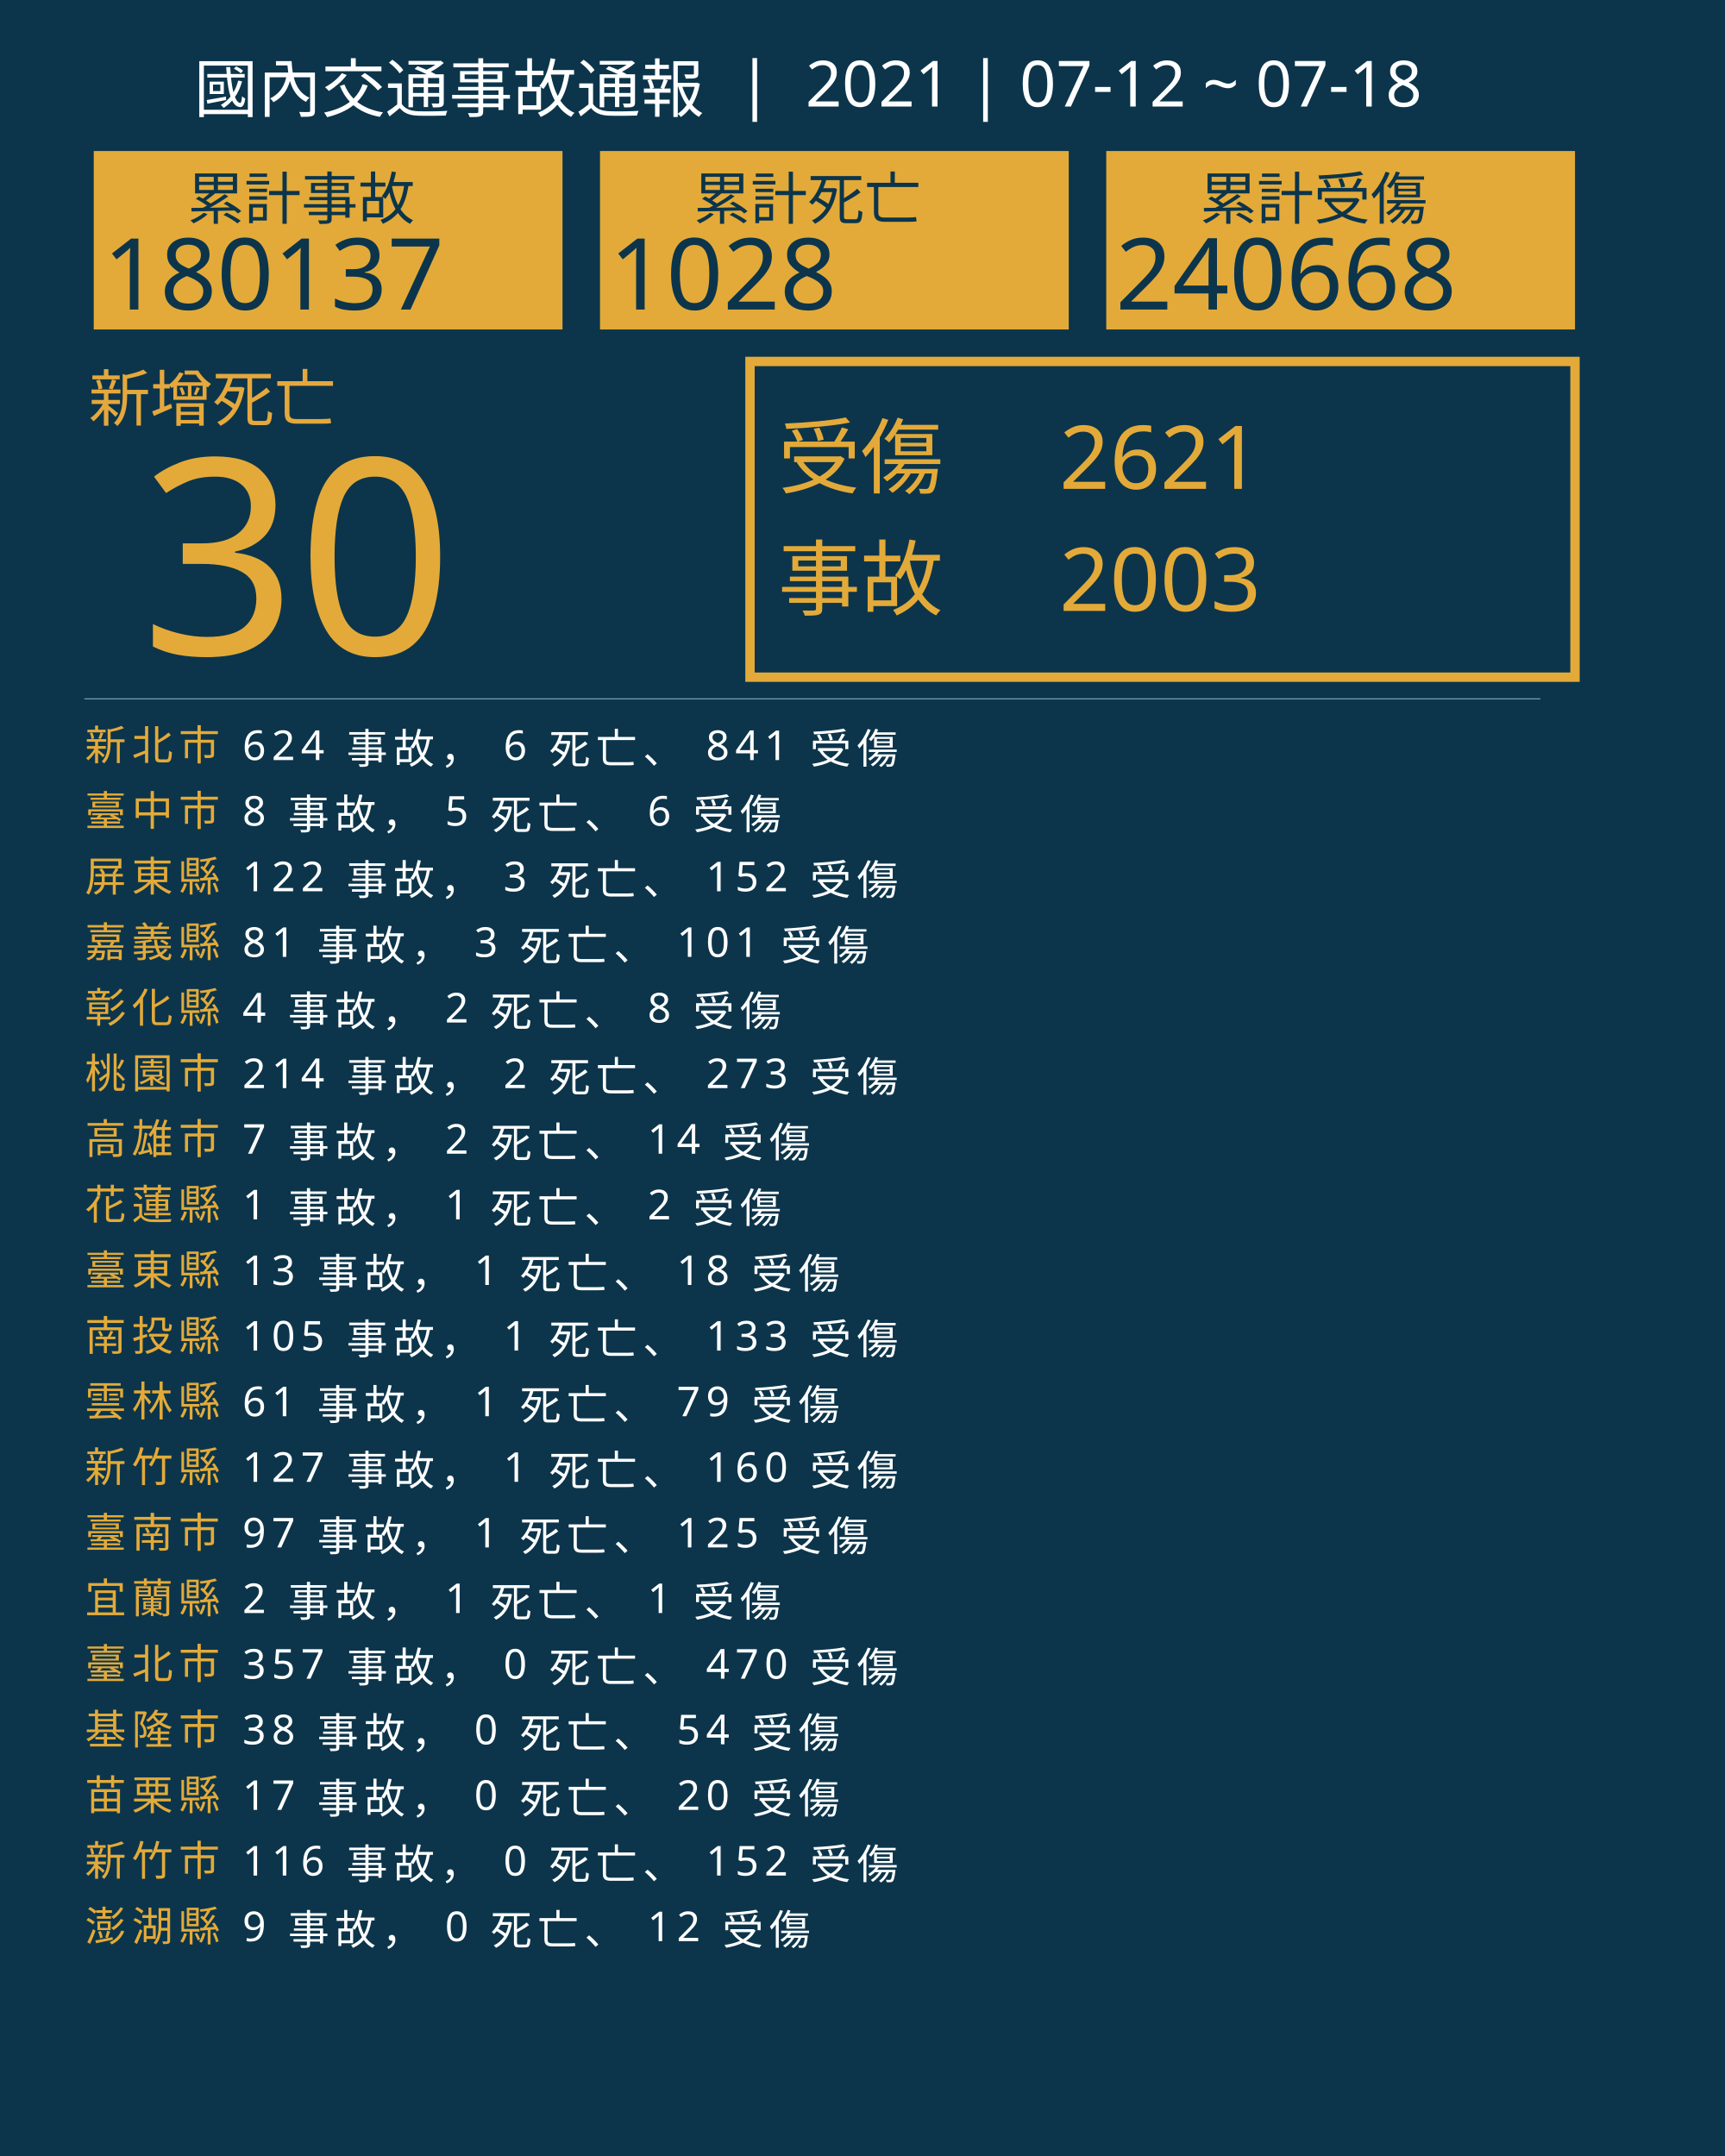
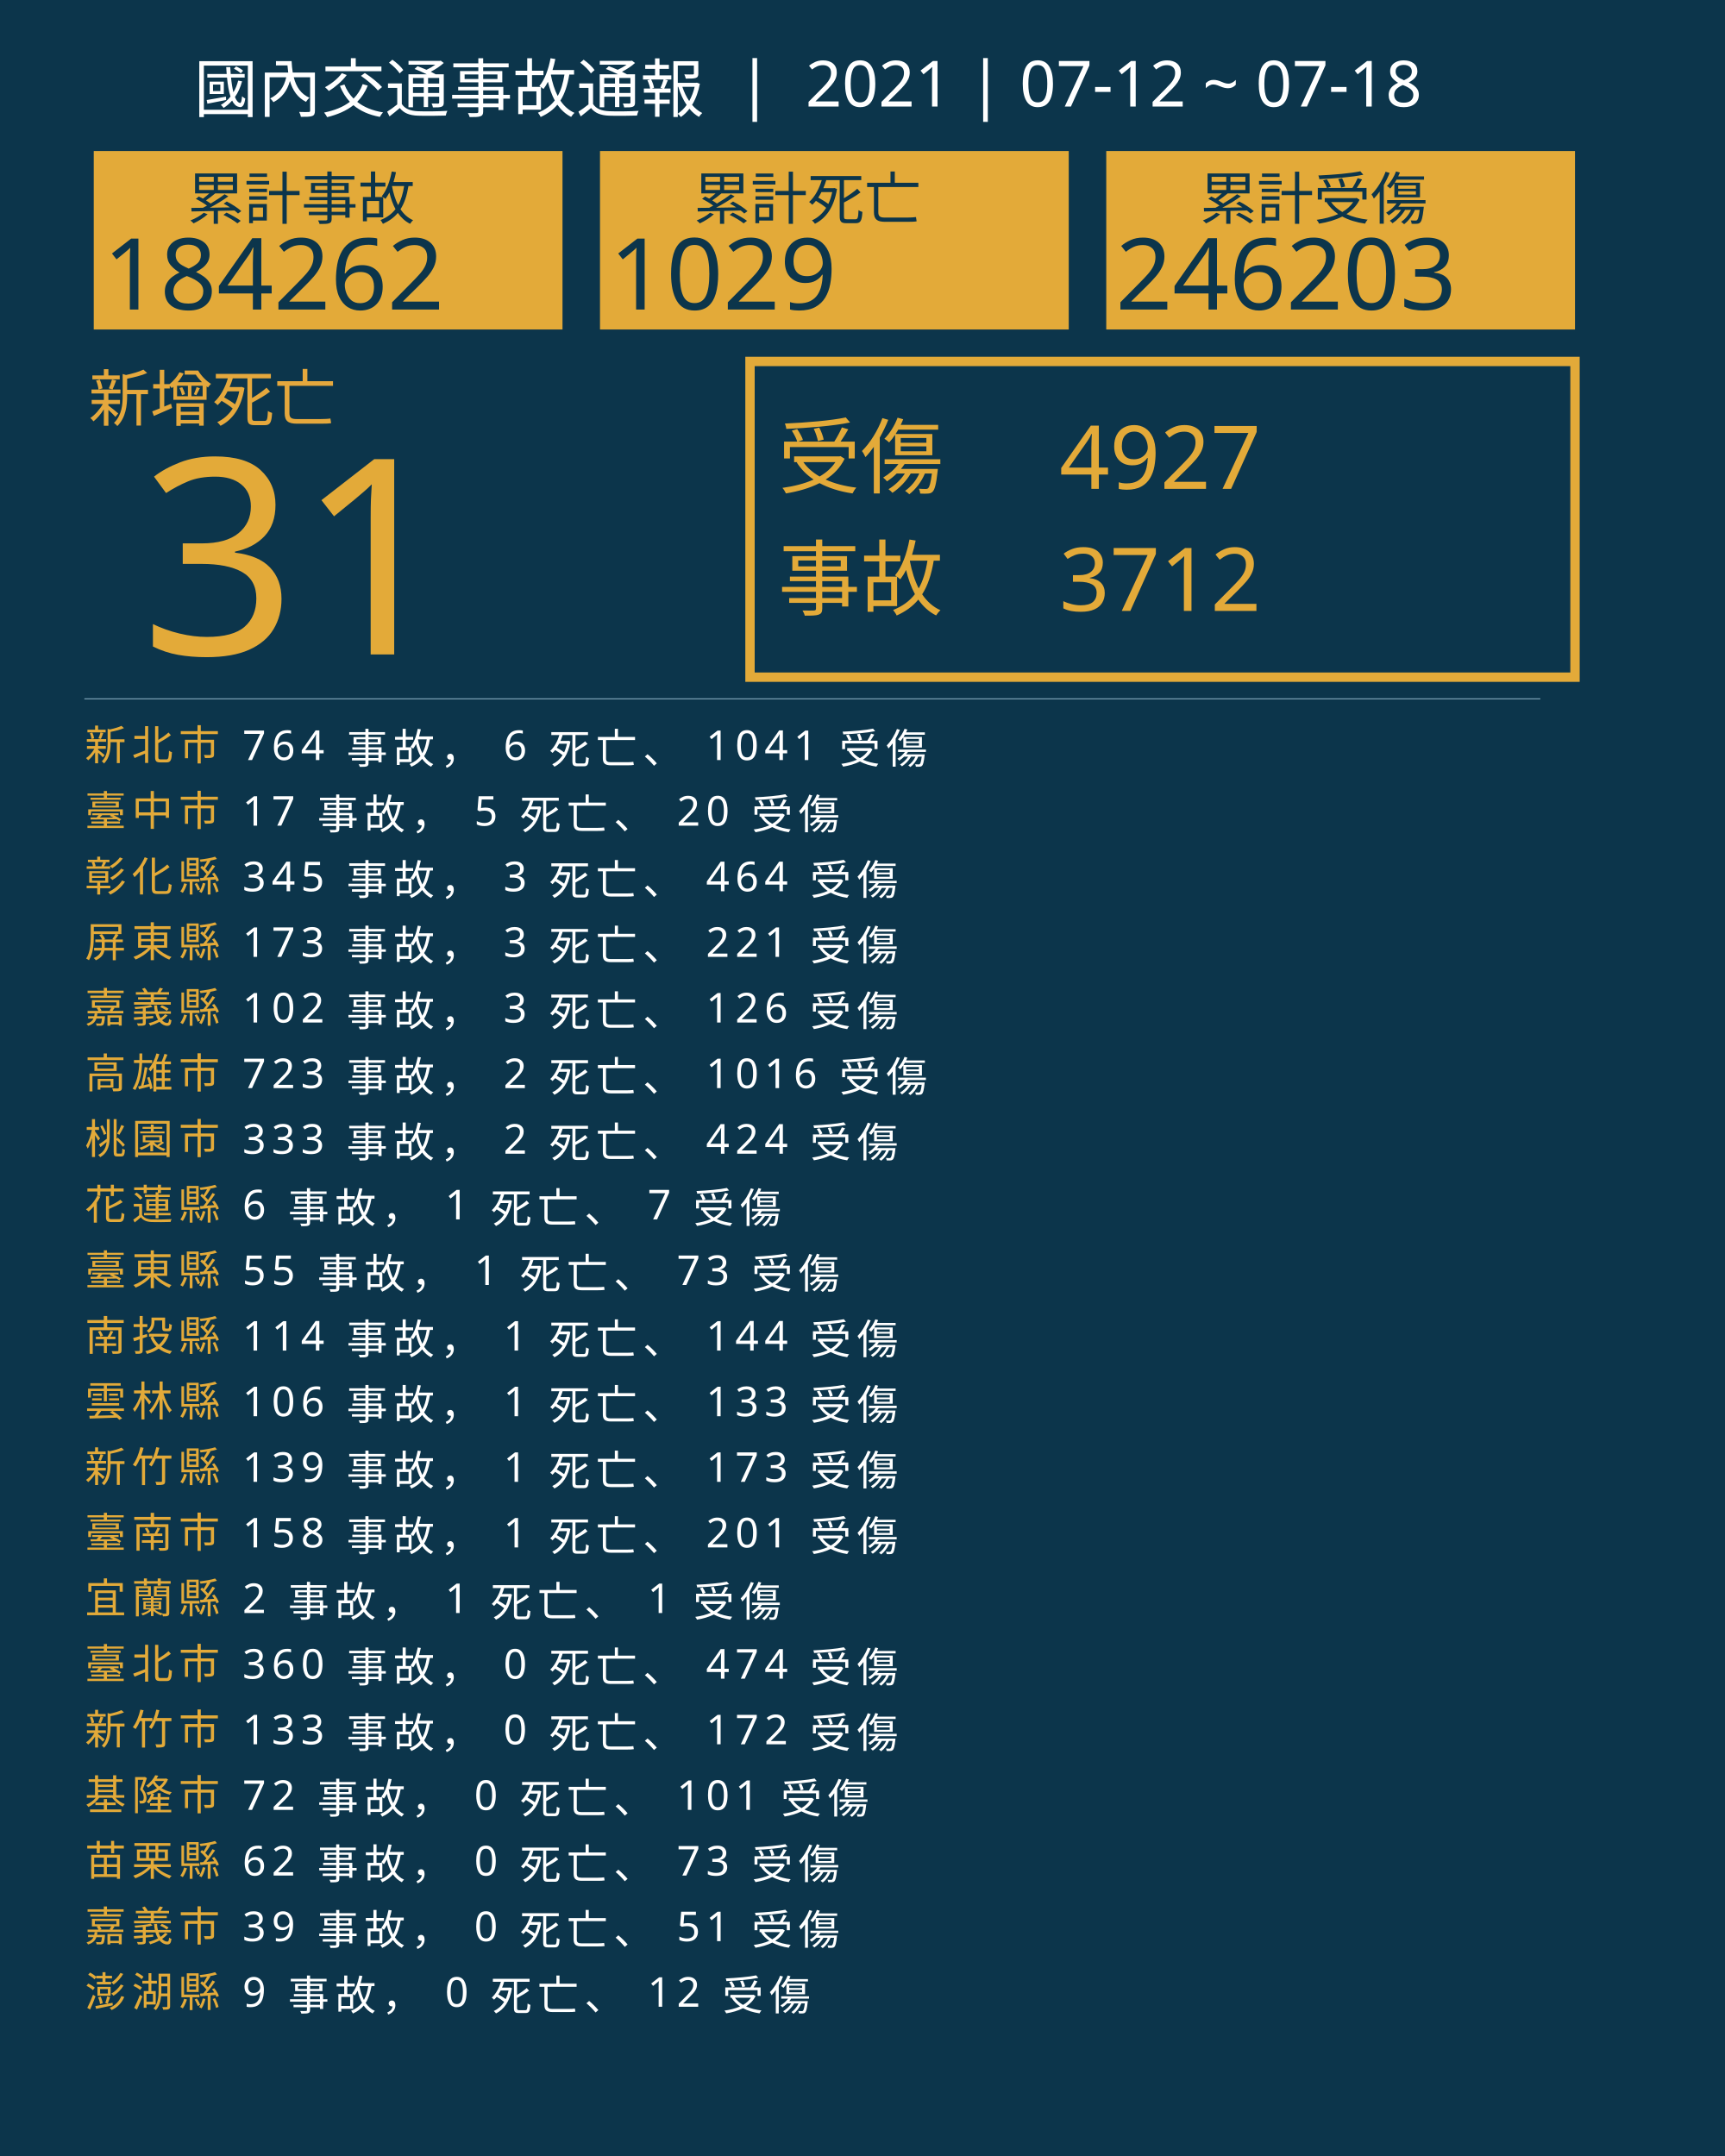
<svg xmlns="http://www.w3.org/2000/svg" version="1.1" id="圖層_1" x="0px" y="0px" viewBox="0 0 1840 2300" style="enable-background:new 0 0 1840 2300;" xml:space="preserve">
  <style type="text/css">
	.st0{fill:#0C354B;}
	.st1{fill:#E5A83D;}
	.st2{font-family:'NotoSansCJKtc-Bold-B5pc-H';}
	.st3{font-size:66px;}
	.st4{fill:#E3AA39;}
	.st5{font-family:'Arial-BoldMT';}
	.st6{font-size:291.776px;}
	.st7{fill:none;stroke:#E3AA39;stroke-miterlimit:10;stroke-width:10;}
	.st8{font-family:'NotoSansCJKtc-Light-B5pc-H';}
	.st9{font-size:88px;}
	.st10{font-family:'NotoSansCJKtc-Medium-B5pc-H';}
	.st11{font-size:94px;}
	.st12{fill:none;stroke:#8AAFC1;stroke-miterlimit:10;}
	.st13{font-size:60.649px;}
	.st14{font-size:106px;}
	.st15{fill:none;}
	.st16{font-size:44px;}
	.st17{letter-spacing:6;}
	.st18{fill:#FFFFFF;}
	.st19{letter-spacing:1;}
	.st20{font-size:68px;}
</style>
  <rect class="st0" width="1840" height="2300" />
  <text transform="matrix(1 0 0 1 94.5001 449.017)" class="st1 st2 st3">新增死亡</text>
  <g>
-     <text transform="matrix(1 0 0 1 150 698.1412)" class="st4 st5 st6">30</text>
+     <text transform="matrix(1 0 0 1 150 698.1412)" class="st4 st5 st6">31</text>
  </g>
  <g>
    <rect x="800" y="385.6" class="st7" width="880" height="336.8" />
    <g>
      <text transform="matrix(1 0 0 1 830 519.593)" class="st4 st8 st9">受傷</text>
-       <text transform="matrix(1 0 0 1 1130 521.5084)" class="st4 st10 st11">2621</text>
-       <text transform="matrix(1 0 0 1 1130 651.7274)" class="st4 st10 st11">2003</text>
+       <text transform="matrix(1 0 0 1 1130 521.5084)" class="st4 st10 st11">4927</text>
+       <text transform="matrix(1 0 0 1 1130 651.7274)" class="st4 st10 st11">3712</text>
      <text transform="matrix(1 0 0 1 830 649.4965)" class="st4 st8 st9">事故</text>
    </g>
  </g>
  <line class="st12" x1="90" y1="745.5" x2="1643" y2="745.5" />
  <g>
    <g>
      <rect x="100" y="161.1" class="st4" width="500" height="190.4" />
      <g>
        <text transform="matrix(1 0 0 1 200 233.9079)" class="st0 st10 st13">累計事故</text>
        <g>
-           <text transform="matrix(1 0 0 1 110 330.2121)" class="st0 st5 st14">180137</text>
+           <text transform="matrix(1 0 0 1 110 330.2121)" class="st0 st5 st14">184262</text>
        </g>
      </g>
    </g>
    <g>
      <rect x="640" y="161.1" class="st4" width="500" height="190.4" />
      <g>
        <text transform="matrix(1 0 0 1 740 233.908)" class="st0 st10 st13">累計死亡</text>
        <g>
-           <text transform="matrix(1 0 0 1 650 330.2122)" class="st0 st5 st14">1028</text>
+           <text transform="matrix(1 0 0 1 650 330.2122)" class="st0 st5 st14">1029</text>
        </g>
      </g>
    </g>
    <g>
      <rect x="1180" y="161.1" class="st4" width="500" height="190.4" />
      <g>
        <text transform="matrix(1 0 0 1 1280 233.908)" class="st0 st10 st13">累計受傷</text>
        <g>
-           <text transform="matrix(1 0 0 1 1190 330.2122)" class="st0 st5 st14">240668</text>
+           <text transform="matrix(1 0 0 1 1190 330.2122)" class="st0 st5 st14">246203</text>
        </g>
      </g>
    </g>
  </g>
  <rect x="90.6" y="772.1" class="st15" width="1141.8" height="314.8" />
  <text transform="matrix(1 0 0 1 90.5591 810.7965)">
    <tspan x="0" y="0" class="st4 st10 st16 st17">新北市</tspan>
-     <tspan x="150.6" y="0" class="st18 st10 st16 st17"> 624 事故， 6 死亡、 841 受傷</tspan>
+     <tspan x="150.6" y="0" class="st18 st10 st16 st17"> 764 事故， 6 死亡、 1041 受傷</tspan>
    <tspan x="0" y="70" class="st4 st10 st16 st17">臺中市</tspan>
-     <tspan x="150.6" y="70" class="st18 st10 st16 st17"> 8 事故， 5 死亡、 6 受傷</tspan>
-     <tspan x="0" y="140" class="st4 st10 st16 st17">屏東縣</tspan>
-     <tspan x="150.6" y="140" class="st18 st10 st16 st17"> 122 事故， 3 死亡、 152 受傷</tspan>
-     <tspan x="0" y="210" class="st4 st10 st16 st17">嘉義縣</tspan>
-     <tspan x="150.6" y="210" class="st18 st10 st16 st17"> 81 事故， 3 死亡、 101 受傷</tspan>
-     <tspan x="0" y="280" class="st4 st10 st16 st17">彰化縣</tspan>
-     <tspan x="150.6" y="280" class="st18 st10 st16 st17"> 4 事故， 2 死亡、 8 受傷</tspan>
-     <tspan x="0" y="350" class="st4 st10 st16 st17">桃園市</tspan>
-     <tspan x="150.6" y="350" class="st18 st10 st16 st17"> 214 事故， 2 死亡、 273 受傷</tspan>
-     <tspan x="0" y="420" class="st4 st10 st16 st17">高雄市</tspan>
-     <tspan x="150.6" y="420" class="st18 st10 st16 st17"> 7 事故， 2 死亡、 14 受傷</tspan>
+     <tspan x="150.6" y="70" class="st18 st10 st16 st17"> 17 事故， 5 死亡、 20 受傷</tspan>
+     <tspan x="0" y="140" class="st4 st10 st16 st17">彰化縣</tspan>
+     <tspan x="150.6" y="140" class="st18 st10 st16 st17"> 345 事故， 3 死亡、 464 受傷</tspan>
+     <tspan x="0" y="210" class="st4 st10 st16 st17">屏東縣</tspan>
+     <tspan x="150.6" y="210" class="st18 st10 st16 st17"> 173 事故， 3 死亡、 221 受傷</tspan>
+     <tspan x="0" y="280" class="st4 st10 st16 st17">嘉義縣</tspan>
+     <tspan x="150.6" y="280" class="st18 st10 st16 st17"> 102 事故， 3 死亡、 126 受傷</tspan>
+     <tspan x="0" y="350" class="st4 st10 st16 st17">高雄市</tspan>
+     <tspan x="150.6" y="350" class="st18 st10 st16 st17"> 723 事故， 2 死亡、 1016 受傷</tspan>
+     <tspan x="0" y="420" class="st4 st10 st16 st17">桃園市</tspan>
+     <tspan x="150.6" y="420" class="st18 st10 st16 st17"> 333 事故， 2 死亡、 424 受傷</tspan>
    <tspan x="0" y="490" class="st4 st10 st16 st17">花蓮縣</tspan>
-     <tspan x="150.6" y="490" class="st18 st10 st16 st17"> 1 事故， 1 死亡、 2 受傷</tspan>
+     <tspan x="150.6" y="490" class="st18 st10 st16 st17"> 6 事故， 1 死亡、 7 受傷</tspan>
    <tspan x="0" y="560" class="st4 st10 st16 st17">臺東縣</tspan>
-     <tspan x="150.6" y="560" class="st18 st10 st16 st17"> 13 事故， 1 死亡、 18 受傷</tspan>
+     <tspan x="150.6" y="560" class="st18 st10 st16 st17"> 55 事故， 1 死亡、 73 受傷</tspan>
    <tspan x="0" y="630" class="st4 st10 st16 st17">南投縣</tspan>
-     <tspan x="150.6" y="630" class="st18 st10 st16 st17"> 105 事故， 1 死亡、 133 受傷</tspan>
+     <tspan x="150.6" y="630" class="st18 st10 st16 st17"> 114 事故， 1 死亡、 144 受傷</tspan>
    <tspan x="0" y="700" class="st4 st10 st16 st17">雲林縣</tspan>
-     <tspan x="150.6" y="700" class="st18 st10 st16 st17"> 61 事故， 1 死亡、 79 受傷</tspan>
+     <tspan x="150.6" y="700" class="st18 st10 st16 st17"> 106 事故， 1 死亡、 133 受傷</tspan>
    <tspan x="0" y="770" class="st4 st10 st16 st17">新竹縣</tspan>
-     <tspan x="150.6" y="770" class="st18 st10 st16 st17"> 127 事故， 1 死亡、 160 受傷</tspan>
+     <tspan x="150.6" y="770" class="st18 st10 st16 st17"> 139 事故， 1 死亡、 173 受傷</tspan>
    <tspan x="0" y="840" class="st4 st10 st16 st17">臺南市</tspan>
-     <tspan x="150.6" y="840" class="st18 st10 st16 st17"> 97 事故， 1 死亡、 125 受傷</tspan>
+     <tspan x="150.6" y="840" class="st18 st10 st16 st17"> 158 事故， 1 死亡、 201 受傷</tspan>
    <tspan x="0" y="910" class="st4 st10 st16 st17">宜蘭縣</tspan>
    <tspan x="150.6" y="910" class="st18 st10 st16 st17"> 2 事故， 1 死亡、 1 受傷</tspan>
    <tspan x="0" y="980" class="st4 st10 st16 st17">臺北市</tspan>
-     <tspan x="150.6" y="980" class="st18 st10 st16 st17"> 357 事故， 0 死亡、 470 受傷</tspan>
-     <tspan x="0" y="1050" class="st4 st10 st16 st17">基隆市</tspan>
-     <tspan x="150.6" y="1050" class="st18 st10 st16 st17"> 38 事故， 0 死亡、 54 受傷</tspan>
-     <tspan x="0" y="1120" class="st4 st10 st16 st17">苗栗縣</tspan>
-     <tspan x="150.6" y="1120" class="st18 st10 st16 st17"> 17 事故， 0 死亡、 20 受傷</tspan>
-     <tspan x="0" y="1190" class="st4 st10 st16 st17">新竹市</tspan>
-     <tspan x="150.6" y="1190" class="st18 st10 st16 st17"> 116 事故， 0 死亡、 152 受傷</tspan>
-     <tspan x="0" y="1260" class="st4 st10 st16 st17">澎湖縣</tspan>
-     <tspan x="150.6" y="1260" class="st18 st10 st16 st17"> 9 事故， 0 死亡、 12 受傷</tspan>
+     <tspan x="150.6" y="980" class="st18 st10 st16 st17"> 360 事故， 0 死亡、 474 受傷</tspan>
+     <tspan x="0" y="1050" class="st4 st10 st16 st17">新竹市</tspan>
+     <tspan x="150.6" y="1050" class="st18 st10 st16 st17"> 133 事故， 0 死亡、 172 受傷</tspan>
+     <tspan x="0" y="1120" class="st4 st10 st16 st17">基隆市</tspan>
+     <tspan x="150.6" y="1120" class="st18 st10 st16 st17"> 72 事故， 0 死亡、 101 受傷</tspan>
+     <tspan x="0" y="1190" class="st4 st10 st16 st17">苗栗縣</tspan>
+     <tspan x="150.6" y="1190" class="st18 st10 st16 st17"> 62 事故， 0 死亡、 73 受傷</tspan>
+     <tspan x="0" y="1260" class="st4 st10 st16 st17">嘉義市</tspan>
+     <tspan x="150.6" y="1260" class="st18 st10 st16 st17"> 39 事故， 0 死亡、 51 受傷</tspan>
+     <tspan x="0" y="1330" class="st4 st10 st16 st17">澎湖縣</tspan>
+     <tspan x="150.6" y="1330" class="st18 st10 st16 st17"> 9 事故， 0 死亡、 12 受傷</tspan>
  </text>
  <text transform="matrix(1 0 0 1 207 119.2712)" class="st18 st8 st20">國內交通事故通報  |  2021 | 07-12 ~ 07-18</text>
</svg>
